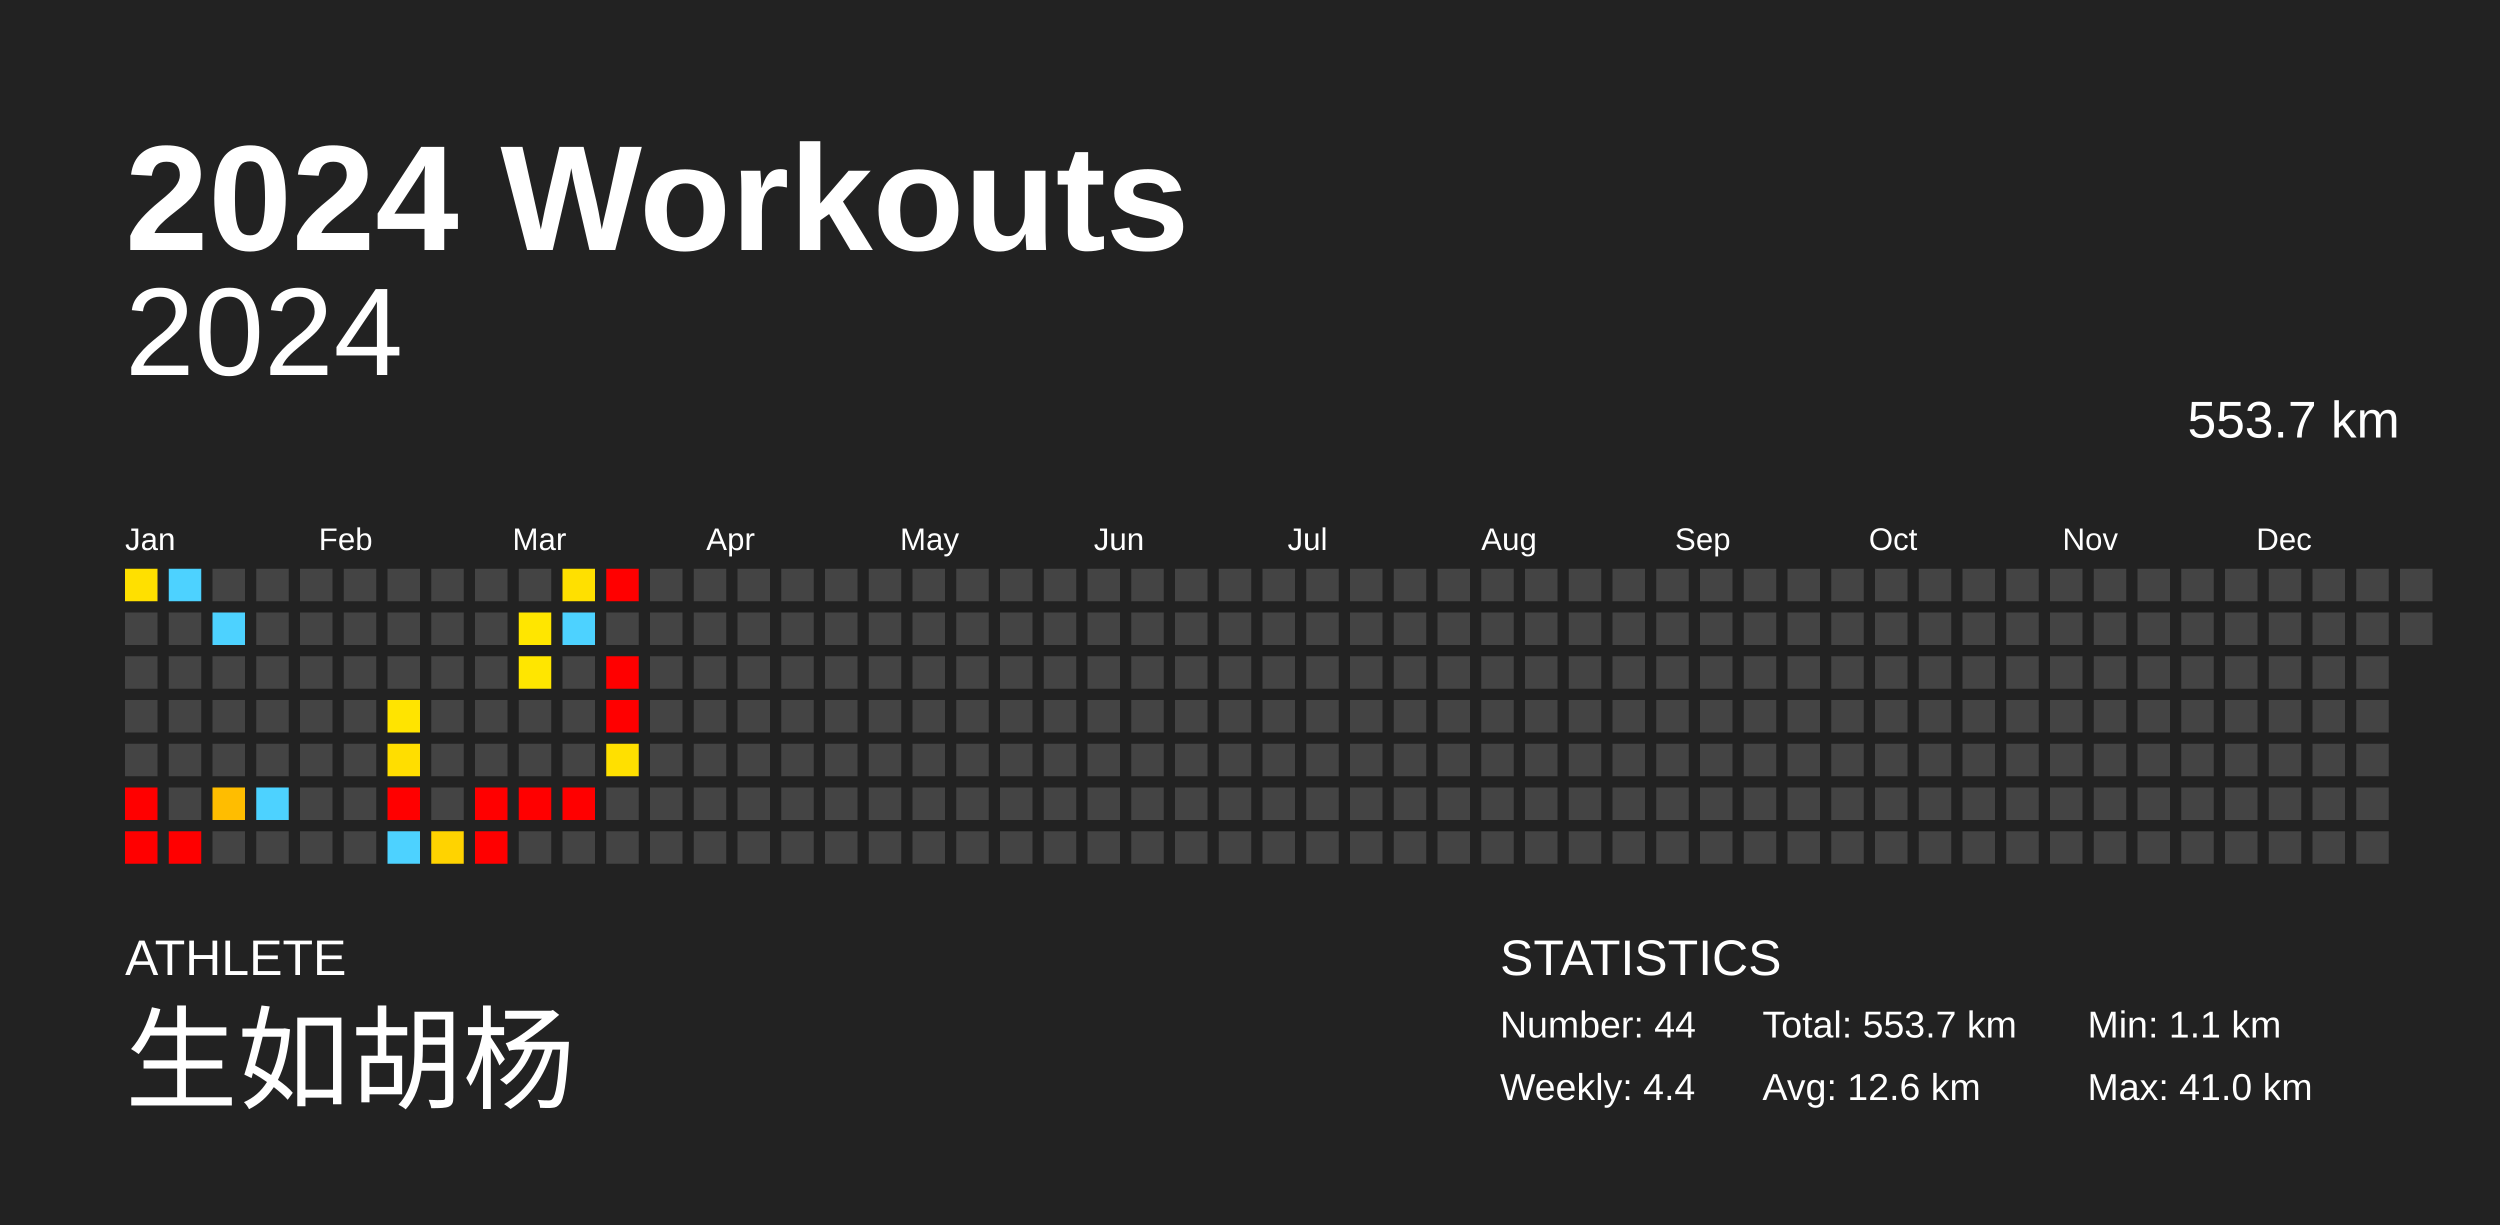
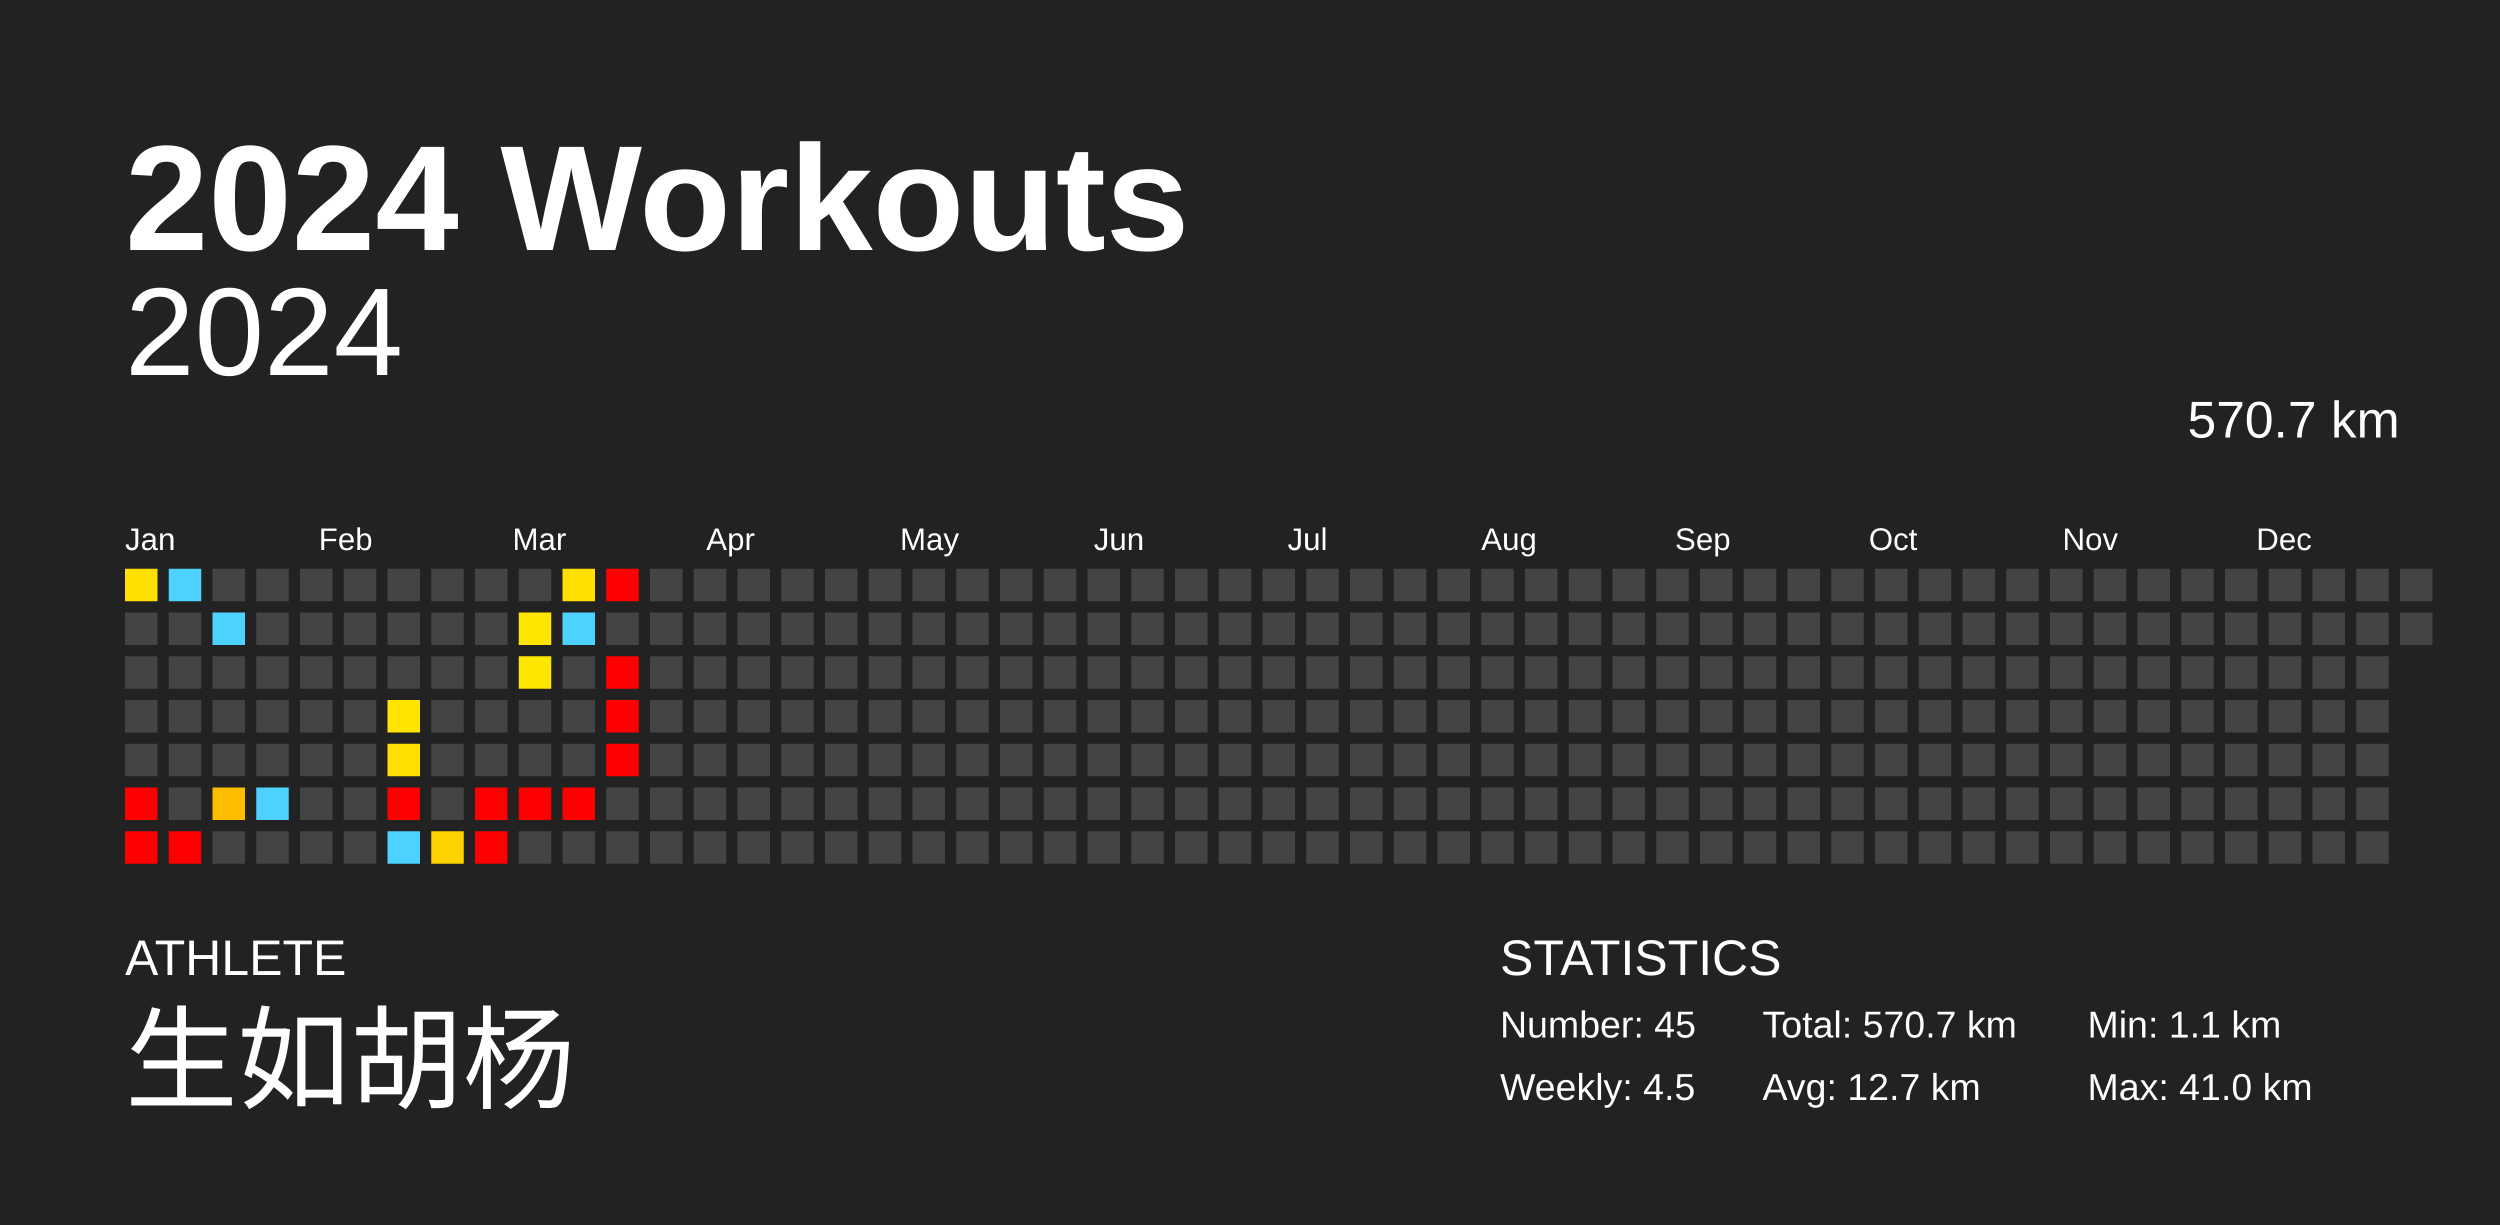
<svg xmlns="http://www.w3.org/2000/svg" baseProfile="full" height="98mm" version="1.1" viewBox="0,0,200,98" width="200mm">
  <defs />
  <rect fill="#222222" height="98" width="200" x="0" y="0" />
  <text fill="#FFFFFF" style="font-size:12px; font-family:Arial; font-weight:bold;" x="10" y="20">2024 Workouts</text>
  <text fill="#FFFFFF" style="font-size:4px; font-family:Arial" x="10" y="78">ATHLETE</text>
  <text fill="#FFFFFF" style="font-size:9px; font-family:Arial" x="10" y="88">生如胡杨</text>
  <text fill="#FFFFFF" style="font-size:4px; font-family:Arial" x="120" y="78">STATISTICS</text>
-   <text fill="#FFFFFF" style="font-size:3px; font-family:Arial" x="120" y="83">Number: 44</text>
-   <text fill="#FFFFFF" style="font-size:3px; font-family:Arial" x="120" y="88">Weekly: 4.4</text>
-   <text fill="#FFFFFF" style="font-size:3px; font-family:Arial" x="141" y="83">Total: 553.7 km</text>
-   <text fill="#FFFFFF" style="font-size:3px; font-family:Arial" x="141" y="88">Avg: 12.6 km</text>
+   <text fill="#FFFFFF" style="font-size:3px; font-family:Arial" x="120" y="83">Number: 45</text>
+   <text fill="#FFFFFF" style="font-size:3px; font-family:Arial" x="120" y="88">Weekly: 4.5</text>
+   <text fill="#FFFFFF" style="font-size:3px; font-family:Arial" x="141" y="83">Total: 570.7 km</text>
+   <text fill="#FFFFFF" style="font-size:3px; font-family:Arial" x="141" y="88">Avg: 12.7 km</text>
  <text fill="#FFFFFF" style="font-size:3px; font-family:Arial" x="167" y="83">Min: 1.1 km</text>
  <text fill="#FFFFFF" style="font-size:3px; font-family:Arial" x="167" y="88">Max: 41.0 km</text>
  <text alignment-baseline="hanging" fill="#FFFFFF" style="font-size:10.0px; font-family:Arial;" x="10" y="30">2024</text>
-   <text alignment-baseline="hanging" fill="#FFFFFF" style="font-size:4.125px; font-family:Arial;" x="175" y="35">553.7 km</text>
+   <text alignment-baseline="hanging" fill="#FFFFFF" style="font-size:4.125px; font-family:Arial;" x="175" y="35">570.7 km</text>
  <text fill="#FFFFFF" style="font-size:2.5px; font-family:Arial" x="10.0" y="44">Jan</text>
  <text fill="#FFFFFF" style="font-size:2.5px; font-family:Arial" x="25.5" y="44">Feb</text>
  <text fill="#FFFFFF" style="font-size:2.5px; font-family:Arial" x="41.0" y="44">Mar</text>
  <text fill="#FFFFFF" style="font-size:2.5px; font-family:Arial" x="56.5" y="44">Apr</text>
  <text fill="#FFFFFF" style="font-size:2.5px; font-family:Arial" x="72.0" y="44">May</text>
  <text fill="#FFFFFF" style="font-size:2.5px; font-family:Arial" x="87.5" y="44">Jun</text>
  <text fill="#FFFFFF" style="font-size:2.5px; font-family:Arial" x="103.0" y="44">Jul</text>
  <text fill="#FFFFFF" style="font-size:2.5px; font-family:Arial" x="118.5" y="44">Aug</text>
  <text fill="#FFFFFF" style="font-size:2.5px; font-family:Arial" x="134.0" y="44">Sep</text>
  <text fill="#FFFFFF" style="font-size:2.5px; font-family:Arial" x="149.5" y="44">Oct</text>
  <text fill="#FFFFFF" style="font-size:2.5px; font-family:Arial" x="165.0" y="44">Nov</text>
  <text fill="#FFFFFF" style="font-size:2.5px; font-family:Arial" x="180.5" y="44">Dec</text>
  <rect fill="#ffe000" height="2.6" width="2.6" x="10.0" y="45.5" />
  <rect fill="#444444" height="2.6" width="2.6" x="10.0" y="49.0" />
  <rect fill="#444444" height="2.6" width="2.6" x="10.0" y="52.5" />
  <rect fill="#444444" height="2.6" width="2.6" x="10.0" y="56.0" />
  <rect fill="#444444" height="2.6" width="2.6" x="10.0" y="59.5" />
  <rect fill="red" height="2.6" width="2.6" x="10.0" y="63.0" />
  <rect fill="red" height="2.6" width="2.6" x="10.0" y="66.5" />
  <rect fill="#4dd2ff" height="2.6" width="2.6" x="13.5" y="45.5" />
  <rect fill="#444444" height="2.6" width="2.6" x="13.5" y="49.0" />
  <rect fill="#444444" height="2.6" width="2.6" x="13.5" y="52.5" />
  <rect fill="#444444" height="2.6" width="2.6" x="13.5" y="56.0" />
  <rect fill="#444444" height="2.6" width="2.6" x="13.5" y="59.5" />
  <rect fill="#444444" height="2.6" width="2.6" x="13.5" y="63.0" />
  <rect fill="red" height="2.6" width="2.6" x="13.5" y="66.5" />
  <rect fill="#444444" height="2.6" width="2.6" x="17.0" y="45.5" />
  <rect fill="#4dd2ff" height="2.6" width="2.6" x="17.0" y="49.0" />
  <rect fill="#444444" height="2.6" width="2.6" x="17.0" y="52.5" />
  <rect fill="#444444" height="2.6" width="2.6" x="17.0" y="56.0" />
  <rect fill="#444444" height="2.6" width="2.6" x="17.0" y="59.5" />
  <rect fill="#ffbd00" height="2.6" width="2.6" x="17.0" y="63.0" />
  <rect fill="#444444" height="2.6" width="2.6" x="17.0" y="66.5" />
  <rect fill="#444444" height="2.6" width="2.6" x="20.5" y="45.5" />
  <rect fill="#444444" height="2.6" width="2.6" x="20.5" y="49.0" />
  <rect fill="#444444" height="2.6" width="2.6" x="20.5" y="52.5" />
  <rect fill="#444444" height="2.6" width="2.6" x="20.5" y="56.0" />
  <rect fill="#444444" height="2.6" width="2.6" x="20.5" y="59.5" />
  <rect fill="#4dd2ff" height="2.6" width="2.6" x="20.5" y="63.0" />
  <rect fill="#444444" height="2.6" width="2.6" x="20.5" y="66.5" />
  <rect fill="#444444" height="2.6" width="2.6" x="24.0" y="45.5" />
  <rect fill="#444444" height="2.6" width="2.6" x="24.0" y="49.0" />
  <rect fill="#444444" height="2.6" width="2.6" x="24.0" y="52.5" />
  <rect fill="#444444" height="2.6" width="2.6" x="24.0" y="56.0" />
  <rect fill="#444444" height="2.6" width="2.6" x="24.0" y="59.5" />
  <rect fill="#444444" height="2.6" width="2.6" x="24.0" y="63.0" />
  <rect fill="#444444" height="2.6" width="2.6" x="24.0" y="66.5" />
  <rect fill="#444444" height="2.6" width="2.6" x="27.5" y="45.5" />
  <rect fill="#444444" height="2.6" width="2.6" x="27.5" y="49.0" />
  <rect fill="#444444" height="2.6" width="2.6" x="27.5" y="52.5" />
  <rect fill="#444444" height="2.6" width="2.6" x="27.5" y="56.0" />
  <rect fill="#444444" height="2.6" width="2.6" x="27.5" y="59.5" />
  <rect fill="#444444" height="2.6" width="2.6" x="27.5" y="63.0" />
  <rect fill="#444444" height="2.6" width="2.6" x="27.5" y="66.5" />
  <rect fill="#444444" height="2.6" width="2.6" x="31.0" y="45.5" />
  <rect fill="#444444" height="2.6" width="2.6" x="31.0" y="49.0" />
  <rect fill="#444444" height="2.6" width="2.6" x="31.0" y="52.5" />
  <rect fill="#ffe400" height="2.6" width="2.6" x="31.0" y="56.0" />
  <rect fill="#ffde00" height="2.6" width="2.6" x="31.0" y="59.5" />
  <rect fill="red" height="2.6" width="2.6" x="31.0" y="63.0" />
  <rect fill="#4dd2ff" height="2.6" width="2.6" x="31.0" y="66.5" />
  <rect fill="#444444" height="2.6" width="2.6" x="34.5" y="45.5" />
  <rect fill="#444444" height="2.6" width="2.6" x="34.5" y="49.0" />
  <rect fill="#444444" height="2.6" width="2.6" x="34.5" y="52.5" />
  <rect fill="#444444" height="2.6" width="2.6" x="34.5" y="56.0" />
  <rect fill="#444444" height="2.6" width="2.6" x="34.5" y="59.5" />
  <rect fill="#444444" height="2.6" width="2.6" x="34.5" y="63.0" />
  <rect fill="#ffd300" height="2.6" width="2.6" x="34.5" y="66.5" />
  <rect fill="#444444" height="2.6" width="2.6" x="38.0" y="45.5" />
  <rect fill="#444444" height="2.6" width="2.6" x="38.0" y="49.0" />
  <rect fill="#444444" height="2.6" width="2.6" x="38.0" y="52.5" />
  <rect fill="#444444" height="2.6" width="2.6" x="38.0" y="56.0" />
  <rect fill="#444444" height="2.6" width="2.6" x="38.0" y="59.5" />
  <rect fill="red" height="2.6" width="2.6" x="38.0" y="63.0" />
  <rect fill="red" height="2.6" width="2.6" x="38.0" y="66.5" />
  <rect fill="#444444" height="2.6" width="2.6" x="41.5" y="45.5" />
  <rect fill="#ffe600" height="2.6" width="2.6" x="41.5" y="49.0" />
  <rect fill="#ffe600" height="2.6" width="2.6" x="41.5" y="52.5" />
  <rect fill="#444444" height="2.6" width="2.6" x="41.5" y="56.0" />
  <rect fill="#444444" height="2.6" width="2.6" x="41.5" y="59.5" />
  <rect fill="red" height="2.6" width="2.6" x="41.5" y="63.0" />
  <rect fill="#444444" height="2.6" width="2.6" x="41.5" y="66.5" />
  <rect fill="#ffe000" height="2.6" width="2.6" x="45.0" y="45.5" />
  <rect fill="#4dd2ff" height="2.6" width="2.6" x="45.0" y="49.0" />
  <rect fill="#444444" height="2.6" width="2.6" x="45.0" y="52.5" />
  <rect fill="#444444" height="2.6" width="2.6" x="45.0" y="56.0" />
  <rect fill="#444444" height="2.6" width="2.6" x="45.0" y="59.5" />
  <rect fill="red" height="2.6" width="2.6" x="45.0" y="63.0" />
  <rect fill="#444444" height="2.6" width="2.6" x="45.0" y="66.5" />
  <rect fill="red" height="2.6" width="2.6" x="48.5" y="45.5" />
  <rect fill="#444444" height="2.6" width="2.6" x="48.5" y="49.0" />
  <rect fill="red" height="2.6" width="2.6" x="48.5" y="52.5" />
  <rect fill="red" height="2.6" width="2.6" x="48.5" y="56.0" />
-   <rect fill="#ffe000" height="2.6" width="2.6" x="48.5" y="59.5" />
+   <rect fill="red" height="2.6" width="2.6" x="48.5" y="59.5" />
  <rect fill="#444444" height="2.6" width="2.6" x="48.5" y="63.0" />
  <rect fill="#444444" height="2.6" width="2.6" x="48.5" y="66.5" />
  <rect fill="#444444" height="2.6" width="2.6" x="52.0" y="45.5" />
  <rect fill="#444444" height="2.6" width="2.6" x="52.0" y="49.0" />
  <rect fill="#444444" height="2.6" width="2.6" x="52.0" y="52.5" />
  <rect fill="#444444" height="2.6" width="2.6" x="52.0" y="56.0" />
  <rect fill="#444444" height="2.6" width="2.6" x="52.0" y="59.5" />
  <rect fill="#444444" height="2.6" width="2.6" x="52.0" y="63.0" />
  <rect fill="#444444" height="2.6" width="2.6" x="52.0" y="66.5" />
  <rect fill="#444444" height="2.6" width="2.6" x="55.5" y="45.5" />
  <rect fill="#444444" height="2.6" width="2.6" x="55.5" y="49.0" />
  <rect fill="#444444" height="2.6" width="2.6" x="55.5" y="52.5" />
  <rect fill="#444444" height="2.6" width="2.6" x="55.5" y="56.0" />
  <rect fill="#444444" height="2.6" width="2.6" x="55.5" y="59.5" />
  <rect fill="#444444" height="2.6" width="2.6" x="55.5" y="63.0" />
  <rect fill="#444444" height="2.6" width="2.6" x="55.5" y="66.5" />
  <rect fill="#444444" height="2.6" width="2.6" x="59.0" y="45.5" />
  <rect fill="#444444" height="2.6" width="2.6" x="59.0" y="49.0" />
  <rect fill="#444444" height="2.6" width="2.6" x="59.0" y="52.5" />
  <rect fill="#444444" height="2.6" width="2.6" x="59.0" y="56.0" />
  <rect fill="#444444" height="2.6" width="2.6" x="59.0" y="59.5" />
  <rect fill="#444444" height="2.6" width="2.6" x="59.0" y="63.0" />
  <rect fill="#444444" height="2.6" width="2.6" x="59.0" y="66.5" />
  <rect fill="#444444" height="2.6" width="2.6" x="62.5" y="45.5" />
  <rect fill="#444444" height="2.6" width="2.6" x="62.5" y="49.0" />
  <rect fill="#444444" height="2.6" width="2.6" x="62.5" y="52.5" />
  <rect fill="#444444" height="2.6" width="2.6" x="62.5" y="56.0" />
  <rect fill="#444444" height="2.6" width="2.6" x="62.5" y="59.5" />
  <rect fill="#444444" height="2.6" width="2.6" x="62.5" y="63.0" />
  <rect fill="#444444" height="2.6" width="2.6" x="62.5" y="66.5" />
  <rect fill="#444444" height="2.6" width="2.6" x="66.0" y="45.5" />
  <rect fill="#444444" height="2.6" width="2.6" x="66.0" y="49.0" />
  <rect fill="#444444" height="2.6" width="2.6" x="66.0" y="52.5" />
  <rect fill="#444444" height="2.6" width="2.6" x="66.0" y="56.0" />
  <rect fill="#444444" height="2.6" width="2.6" x="66.0" y="59.5" />
  <rect fill="#444444" height="2.6" width="2.6" x="66.0" y="63.0" />
  <rect fill="#444444" height="2.6" width="2.6" x="66.0" y="66.5" />
  <rect fill="#444444" height="2.6" width="2.6" x="69.5" y="45.5" />
  <rect fill="#444444" height="2.6" width="2.6" x="69.5" y="49.0" />
  <rect fill="#444444" height="2.6" width="2.6" x="69.5" y="52.5" />
  <rect fill="#444444" height="2.6" width="2.6" x="69.5" y="56.0" />
  <rect fill="#444444" height="2.6" width="2.6" x="69.5" y="59.5" />
  <rect fill="#444444" height="2.6" width="2.6" x="69.5" y="63.0" />
  <rect fill="#444444" height="2.6" width="2.6" x="69.5" y="66.5" />
  <rect fill="#444444" height="2.6" width="2.6" x="73.0" y="45.5" />
  <rect fill="#444444" height="2.6" width="2.6" x="73.0" y="49.0" />
  <rect fill="#444444" height="2.6" width="2.6" x="73.0" y="52.5" />
  <rect fill="#444444" height="2.6" width="2.6" x="73.0" y="56.0" />
  <rect fill="#444444" height="2.6" width="2.6" x="73.0" y="59.5" />
  <rect fill="#444444" height="2.6" width="2.6" x="73.0" y="63.0" />
  <rect fill="#444444" height="2.6" width="2.6" x="73.0" y="66.5" />
  <rect fill="#444444" height="2.6" width="2.6" x="76.5" y="45.5" />
  <rect fill="#444444" height="2.6" width="2.6" x="76.5" y="49.0" />
  <rect fill="#444444" height="2.6" width="2.6" x="76.5" y="52.5" />
  <rect fill="#444444" height="2.6" width="2.6" x="76.5" y="56.0" />
  <rect fill="#444444" height="2.6" width="2.6" x="76.5" y="59.5" />
  <rect fill="#444444" height="2.6" width="2.6" x="76.5" y="63.0" />
  <rect fill="#444444" height="2.6" width="2.6" x="76.5" y="66.5" />
  <rect fill="#444444" height="2.6" width="2.6" x="80.0" y="45.5" />
  <rect fill="#444444" height="2.6" width="2.6" x="80.0" y="49.0" />
  <rect fill="#444444" height="2.6" width="2.6" x="80.0" y="52.5" />
  <rect fill="#444444" height="2.6" width="2.6" x="80.0" y="56.0" />
  <rect fill="#444444" height="2.6" width="2.6" x="80.0" y="59.5" />
  <rect fill="#444444" height="2.6" width="2.6" x="80.0" y="63.0" />
  <rect fill="#444444" height="2.6" width="2.6" x="80.0" y="66.5" />
  <rect fill="#444444" height="2.6" width="2.6" x="83.5" y="45.5" />
  <rect fill="#444444" height="2.6" width="2.6" x="83.5" y="49.0" />
  <rect fill="#444444" height="2.6" width="2.6" x="83.5" y="52.5" />
  <rect fill="#444444" height="2.6" width="2.6" x="83.5" y="56.0" />
  <rect fill="#444444" height="2.6" width="2.6" x="83.5" y="59.5" />
  <rect fill="#444444" height="2.6" width="2.6" x="83.5" y="63.0" />
  <rect fill="#444444" height="2.6" width="2.6" x="83.5" y="66.5" />
  <rect fill="#444444" height="2.6" width="2.6" x="87.0" y="45.5" />
  <rect fill="#444444" height="2.6" width="2.6" x="87.0" y="49.0" />
  <rect fill="#444444" height="2.6" width="2.6" x="87.0" y="52.5" />
  <rect fill="#444444" height="2.6" width="2.6" x="87.0" y="56.0" />
  <rect fill="#444444" height="2.6" width="2.6" x="87.0" y="59.5" />
  <rect fill="#444444" height="2.6" width="2.6" x="87.0" y="63.0" />
  <rect fill="#444444" height="2.6" width="2.6" x="87.0" y="66.5" />
  <rect fill="#444444" height="2.6" width="2.6" x="90.5" y="45.5" />
  <rect fill="#444444" height="2.6" width="2.6" x="90.5" y="49.0" />
  <rect fill="#444444" height="2.6" width="2.6" x="90.5" y="52.5" />
  <rect fill="#444444" height="2.6" width="2.6" x="90.5" y="56.0" />
  <rect fill="#444444" height="2.6" width="2.6" x="90.5" y="59.5" />
  <rect fill="#444444" height="2.6" width="2.6" x="90.5" y="63.0" />
  <rect fill="#444444" height="2.6" width="2.6" x="90.5" y="66.5" />
  <rect fill="#444444" height="2.6" width="2.6" x="94.0" y="45.5" />
  <rect fill="#444444" height="2.6" width="2.6" x="94.0" y="49.0" />
  <rect fill="#444444" height="2.6" width="2.6" x="94.0" y="52.5" />
  <rect fill="#444444" height="2.6" width="2.6" x="94.0" y="56.0" />
  <rect fill="#444444" height="2.6" width="2.6" x="94.0" y="59.5" />
  <rect fill="#444444" height="2.6" width="2.6" x="94.0" y="63.0" />
  <rect fill="#444444" height="2.6" width="2.6" x="94.0" y="66.5" />
  <rect fill="#444444" height="2.6" width="2.6" x="97.5" y="45.5" />
  <rect fill="#444444" height="2.6" width="2.6" x="97.5" y="49.0" />
  <rect fill="#444444" height="2.6" width="2.6" x="97.5" y="52.5" />
  <rect fill="#444444" height="2.6" width="2.6" x="97.5" y="56.0" />
  <rect fill="#444444" height="2.6" width="2.6" x="97.5" y="59.5" />
  <rect fill="#444444" height="2.6" width="2.6" x="97.5" y="63.0" />
  <rect fill="#444444" height="2.6" width="2.6" x="97.5" y="66.5" />
  <rect fill="#444444" height="2.6" width="2.6" x="101.0" y="45.5" />
  <rect fill="#444444" height="2.6" width="2.6" x="101.0" y="49.0" />
  <rect fill="#444444" height="2.6" width="2.6" x="101.0" y="52.5" />
  <rect fill="#444444" height="2.6" width="2.6" x="101.0" y="56.0" />
  <rect fill="#444444" height="2.6" width="2.6" x="101.0" y="59.5" />
  <rect fill="#444444" height="2.6" width="2.6" x="101.0" y="63.0" />
  <rect fill="#444444" height="2.6" width="2.6" x="101.0" y="66.5" />
  <rect fill="#444444" height="2.6" width="2.6" x="104.5" y="45.5" />
  <rect fill="#444444" height="2.6" width="2.6" x="104.5" y="49.0" />
  <rect fill="#444444" height="2.6" width="2.6" x="104.5" y="52.5" />
  <rect fill="#444444" height="2.6" width="2.6" x="104.5" y="56.0" />
  <rect fill="#444444" height="2.6" width="2.6" x="104.5" y="59.5" />
  <rect fill="#444444" height="2.6" width="2.6" x="104.5" y="63.0" />
  <rect fill="#444444" height="2.6" width="2.6" x="104.5" y="66.5" />
  <rect fill="#444444" height="2.6" width="2.6" x="108.0" y="45.5" />
  <rect fill="#444444" height="2.6" width="2.6" x="108.0" y="49.0" />
  <rect fill="#444444" height="2.6" width="2.6" x="108.0" y="52.5" />
  <rect fill="#444444" height="2.6" width="2.6" x="108.0" y="56.0" />
  <rect fill="#444444" height="2.6" width="2.6" x="108.0" y="59.5" />
  <rect fill="#444444" height="2.6" width="2.6" x="108.0" y="63.0" />
  <rect fill="#444444" height="2.6" width="2.6" x="108.0" y="66.5" />
  <rect fill="#444444" height="2.6" width="2.6" x="111.5" y="45.5" />
  <rect fill="#444444" height="2.6" width="2.6" x="111.5" y="49.0" />
  <rect fill="#444444" height="2.6" width="2.6" x="111.5" y="52.5" />
  <rect fill="#444444" height="2.6" width="2.6" x="111.5" y="56.0" />
  <rect fill="#444444" height="2.6" width="2.6" x="111.5" y="59.5" />
  <rect fill="#444444" height="2.6" width="2.6" x="111.5" y="63.0" />
  <rect fill="#444444" height="2.6" width="2.6" x="111.5" y="66.5" />
  <rect fill="#444444" height="2.6" width="2.6" x="115.0" y="45.5" />
  <rect fill="#444444" height="2.6" width="2.6" x="115.0" y="49.0" />
  <rect fill="#444444" height="2.6" width="2.6" x="115.0" y="52.5" />
  <rect fill="#444444" height="2.6" width="2.6" x="115.0" y="56.0" />
  <rect fill="#444444" height="2.6" width="2.6" x="115.0" y="59.5" />
  <rect fill="#444444" height="2.6" width="2.6" x="115.0" y="63.0" />
  <rect fill="#444444" height="2.6" width="2.6" x="115.0" y="66.5" />
  <rect fill="#444444" height="2.6" width="2.6" x="118.5" y="45.5" />
  <rect fill="#444444" height="2.6" width="2.6" x="118.5" y="49.0" />
  <rect fill="#444444" height="2.6" width="2.6" x="118.5" y="52.5" />
  <rect fill="#444444" height="2.6" width="2.6" x="118.5" y="56.0" />
  <rect fill="#444444" height="2.6" width="2.6" x="118.5" y="59.5" />
  <rect fill="#444444" height="2.6" width="2.6" x="118.5" y="63.0" />
  <rect fill="#444444" height="2.6" width="2.6" x="118.5" y="66.5" />
  <rect fill="#444444" height="2.6" width="2.6" x="122.0" y="45.5" />
  <rect fill="#444444" height="2.6" width="2.6" x="122.0" y="49.0" />
  <rect fill="#444444" height="2.6" width="2.6" x="122.0" y="52.5" />
  <rect fill="#444444" height="2.6" width="2.6" x="122.0" y="56.0" />
  <rect fill="#444444" height="2.6" width="2.6" x="122.0" y="59.5" />
  <rect fill="#444444" height="2.6" width="2.6" x="122.0" y="63.0" />
  <rect fill="#444444" height="2.6" width="2.6" x="122.0" y="66.5" />
  <rect fill="#444444" height="2.6" width="2.6" x="125.5" y="45.5" />
  <rect fill="#444444" height="2.6" width="2.6" x="125.5" y="49.0" />
  <rect fill="#444444" height="2.6" width="2.6" x="125.5" y="52.5" />
  <rect fill="#444444" height="2.6" width="2.6" x="125.5" y="56.0" />
  <rect fill="#444444" height="2.6" width="2.6" x="125.5" y="59.5" />
  <rect fill="#444444" height="2.6" width="2.6" x="125.5" y="63.0" />
  <rect fill="#444444" height="2.6" width="2.6" x="125.5" y="66.5" />
  <rect fill="#444444" height="2.6" width="2.6" x="129.0" y="45.5" />
  <rect fill="#444444" height="2.6" width="2.6" x="129.0" y="49.0" />
  <rect fill="#444444" height="2.6" width="2.6" x="129.0" y="52.5" />
  <rect fill="#444444" height="2.6" width="2.6" x="129.0" y="56.0" />
  <rect fill="#444444" height="2.6" width="2.6" x="129.0" y="59.5" />
  <rect fill="#444444" height="2.6" width="2.6" x="129.0" y="63.0" />
  <rect fill="#444444" height="2.6" width="2.6" x="129.0" y="66.5" />
  <rect fill="#444444" height="2.6" width="2.6" x="132.5" y="45.5" />
  <rect fill="#444444" height="2.6" width="2.6" x="132.5" y="49.0" />
  <rect fill="#444444" height="2.6" width="2.6" x="132.5" y="52.5" />
  <rect fill="#444444" height="2.6" width="2.6" x="132.5" y="56.0" />
  <rect fill="#444444" height="2.6" width="2.6" x="132.5" y="59.5" />
  <rect fill="#444444" height="2.6" width="2.6" x="132.5" y="63.0" />
  <rect fill="#444444" height="2.6" width="2.6" x="132.5" y="66.5" />
  <rect fill="#444444" height="2.6" width="2.6" x="136.0" y="45.5" />
  <rect fill="#444444" height="2.6" width="2.6" x="136.0" y="49.0" />
  <rect fill="#444444" height="2.6" width="2.6" x="136.0" y="52.5" />
  <rect fill="#444444" height="2.6" width="2.6" x="136.0" y="56.0" />
  <rect fill="#444444" height="2.6" width="2.6" x="136.0" y="59.5" />
  <rect fill="#444444" height="2.6" width="2.6" x="136.0" y="63.0" />
  <rect fill="#444444" height="2.6" width="2.6" x="136.0" y="66.5" />
  <rect fill="#444444" height="2.6" width="2.6" x="139.5" y="45.5" />
  <rect fill="#444444" height="2.6" width="2.6" x="139.5" y="49.0" />
  <rect fill="#444444" height="2.6" width="2.6" x="139.5" y="52.5" />
  <rect fill="#444444" height="2.6" width="2.6" x="139.5" y="56.0" />
  <rect fill="#444444" height="2.6" width="2.6" x="139.5" y="59.5" />
  <rect fill="#444444" height="2.6" width="2.6" x="139.5" y="63.0" />
  <rect fill="#444444" height="2.6" width="2.6" x="139.5" y="66.5" />
  <rect fill="#444444" height="2.6" width="2.6" x="143.0" y="45.5" />
  <rect fill="#444444" height="2.6" width="2.6" x="143.0" y="49.0" />
  <rect fill="#444444" height="2.6" width="2.6" x="143.0" y="52.5" />
  <rect fill="#444444" height="2.6" width="2.6" x="143.0" y="56.0" />
  <rect fill="#444444" height="2.6" width="2.6" x="143.0" y="59.5" />
  <rect fill="#444444" height="2.6" width="2.6" x="143.0" y="63.0" />
  <rect fill="#444444" height="2.6" width="2.6" x="143.0" y="66.5" />
  <rect fill="#444444" height="2.6" width="2.6" x="146.5" y="45.5" />
  <rect fill="#444444" height="2.6" width="2.6" x="146.5" y="49.0" />
  <rect fill="#444444" height="2.6" width="2.6" x="146.5" y="52.5" />
  <rect fill="#444444" height="2.6" width="2.6" x="146.5" y="56.0" />
  <rect fill="#444444" height="2.6" width="2.6" x="146.5" y="59.5" />
  <rect fill="#444444" height="2.6" width="2.6" x="146.5" y="63.0" />
  <rect fill="#444444" height="2.6" width="2.6" x="146.5" y="66.5" />
  <rect fill="#444444" height="2.6" width="2.6" x="150.0" y="45.5" />
  <rect fill="#444444" height="2.6" width="2.6" x="150.0" y="49.0" />
  <rect fill="#444444" height="2.6" width="2.6" x="150.0" y="52.5" />
  <rect fill="#444444" height="2.6" width="2.6" x="150.0" y="56.0" />
  <rect fill="#444444" height="2.6" width="2.6" x="150.0" y="59.5" />
  <rect fill="#444444" height="2.6" width="2.6" x="150.0" y="63.0" />
  <rect fill="#444444" height="2.6" width="2.6" x="150.0" y="66.5" />
  <rect fill="#444444" height="2.6" width="2.6" x="153.5" y="45.5" />
  <rect fill="#444444" height="2.6" width="2.6" x="153.5" y="49.0" />
  <rect fill="#444444" height="2.6" width="2.6" x="153.5" y="52.5" />
  <rect fill="#444444" height="2.6" width="2.6" x="153.5" y="56.0" />
  <rect fill="#444444" height="2.6" width="2.6" x="153.5" y="59.5" />
  <rect fill="#444444" height="2.6" width="2.6" x="153.5" y="63.0" />
  <rect fill="#444444" height="2.6" width="2.6" x="153.5" y="66.5" />
  <rect fill="#444444" height="2.6" width="2.6" x="157.0" y="45.5" />
  <rect fill="#444444" height="2.6" width="2.6" x="157.0" y="49.0" />
  <rect fill="#444444" height="2.6" width="2.6" x="157.0" y="52.5" />
  <rect fill="#444444" height="2.6" width="2.6" x="157.0" y="56.0" />
  <rect fill="#444444" height="2.6" width="2.6" x="157.0" y="59.5" />
  <rect fill="#444444" height="2.6" width="2.6" x="157.0" y="63.0" />
  <rect fill="#444444" height="2.6" width="2.6" x="157.0" y="66.5" />
  <rect fill="#444444" height="2.6" width="2.6" x="160.5" y="45.5" />
  <rect fill="#444444" height="2.6" width="2.6" x="160.5" y="49.0" />
  <rect fill="#444444" height="2.6" width="2.6" x="160.5" y="52.5" />
  <rect fill="#444444" height="2.6" width="2.6" x="160.5" y="56.0" />
  <rect fill="#444444" height="2.6" width="2.6" x="160.5" y="59.5" />
  <rect fill="#444444" height="2.6" width="2.6" x="160.5" y="63.0" />
  <rect fill="#444444" height="2.6" width="2.6" x="160.5" y="66.5" />
  <rect fill="#444444" height="2.6" width="2.6" x="164.0" y="45.5" />
  <rect fill="#444444" height="2.6" width="2.6" x="164.0" y="49.0" />
  <rect fill="#444444" height="2.6" width="2.6" x="164.0" y="52.5" />
  <rect fill="#444444" height="2.6" width="2.6" x="164.0" y="56.0" />
  <rect fill="#444444" height="2.6" width="2.6" x="164.0" y="59.5" />
  <rect fill="#444444" height="2.6" width="2.6" x="164.0" y="63.0" />
  <rect fill="#444444" height="2.6" width="2.6" x="164.0" y="66.5" />
  <rect fill="#444444" height="2.6" width="2.6" x="167.5" y="45.5" />
  <rect fill="#444444" height="2.6" width="2.6" x="167.5" y="49.0" />
  <rect fill="#444444" height="2.6" width="2.6" x="167.5" y="52.5" />
  <rect fill="#444444" height="2.6" width="2.6" x="167.5" y="56.0" />
  <rect fill="#444444" height="2.6" width="2.6" x="167.5" y="59.5" />
  <rect fill="#444444" height="2.6" width="2.6" x="167.5" y="63.0" />
  <rect fill="#444444" height="2.6" width="2.6" x="167.5" y="66.5" />
  <rect fill="#444444" height="2.6" width="2.6" x="171.0" y="45.5" />
  <rect fill="#444444" height="2.6" width="2.6" x="171.0" y="49.0" />
  <rect fill="#444444" height="2.6" width="2.6" x="171.0" y="52.5" />
  <rect fill="#444444" height="2.6" width="2.6" x="171.0" y="56.0" />
  <rect fill="#444444" height="2.6" width="2.6" x="171.0" y="59.5" />
  <rect fill="#444444" height="2.6" width="2.6" x="171.0" y="63.0" />
  <rect fill="#444444" height="2.6" width="2.6" x="171.0" y="66.5" />
  <rect fill="#444444" height="2.6" width="2.6" x="174.5" y="45.5" />
  <rect fill="#444444" height="2.6" width="2.6" x="174.5" y="49.0" />
  <rect fill="#444444" height="2.6" width="2.6" x="174.5" y="52.5" />
  <rect fill="#444444" height="2.6" width="2.6" x="174.5" y="56.0" />
  <rect fill="#444444" height="2.6" width="2.6" x="174.5" y="59.5" />
  <rect fill="#444444" height="2.6" width="2.6" x="174.5" y="63.0" />
  <rect fill="#444444" height="2.6" width="2.6" x="174.5" y="66.5" />
  <rect fill="#444444" height="2.6" width="2.6" x="178.0" y="45.5" />
  <rect fill="#444444" height="2.6" width="2.6" x="178.0" y="49.0" />
  <rect fill="#444444" height="2.6" width="2.6" x="178.0" y="52.5" />
  <rect fill="#444444" height="2.6" width="2.6" x="178.0" y="56.0" />
  <rect fill="#444444" height="2.6" width="2.6" x="178.0" y="59.5" />
  <rect fill="#444444" height="2.6" width="2.6" x="178.0" y="63.0" />
  <rect fill="#444444" height="2.6" width="2.6" x="178.0" y="66.5" />
  <rect fill="#444444" height="2.6" width="2.6" x="181.5" y="45.5" />
  <rect fill="#444444" height="2.6" width="2.6" x="181.5" y="49.0" />
  <rect fill="#444444" height="2.6" width="2.6" x="181.5" y="52.5" />
  <rect fill="#444444" height="2.6" width="2.6" x="181.5" y="56.0" />
  <rect fill="#444444" height="2.6" width="2.6" x="181.5" y="59.5" />
  <rect fill="#444444" height="2.6" width="2.6" x="181.5" y="63.0" />
  <rect fill="#444444" height="2.6" width="2.6" x="181.5" y="66.5" />
  <rect fill="#444444" height="2.6" width="2.6" x="185.0" y="45.5" />
  <rect fill="#444444" height="2.6" width="2.6" x="185.0" y="49.0" />
  <rect fill="#444444" height="2.6" width="2.6" x="185.0" y="52.5" />
  <rect fill="#444444" height="2.6" width="2.6" x="185.0" y="56.0" />
  <rect fill="#444444" height="2.6" width="2.6" x="185.0" y="59.5" />
  <rect fill="#444444" height="2.6" width="2.6" x="185.0" y="63.0" />
  <rect fill="#444444" height="2.6" width="2.6" x="185.0" y="66.5" />
  <rect fill="#444444" height="2.6" width="2.6" x="188.5" y="45.5" />
  <rect fill="#444444" height="2.6" width="2.6" x="188.5" y="49.0" />
  <rect fill="#444444" height="2.6" width="2.6" x="188.5" y="52.5" />
  <rect fill="#444444" height="2.6" width="2.6" x="188.5" y="56.0" />
  <rect fill="#444444" height="2.6" width="2.6" x="188.5" y="59.5" />
  <rect fill="#444444" height="2.6" width="2.6" x="188.5" y="63.0" />
  <rect fill="#444444" height="2.6" width="2.6" x="188.5" y="66.5" />
  <rect fill="#444444" height="2.6" width="2.6" x="192.0" y="45.5" />
  <rect fill="#444444" height="2.6" width="2.6" x="192.0" y="49.0" />
</svg>
